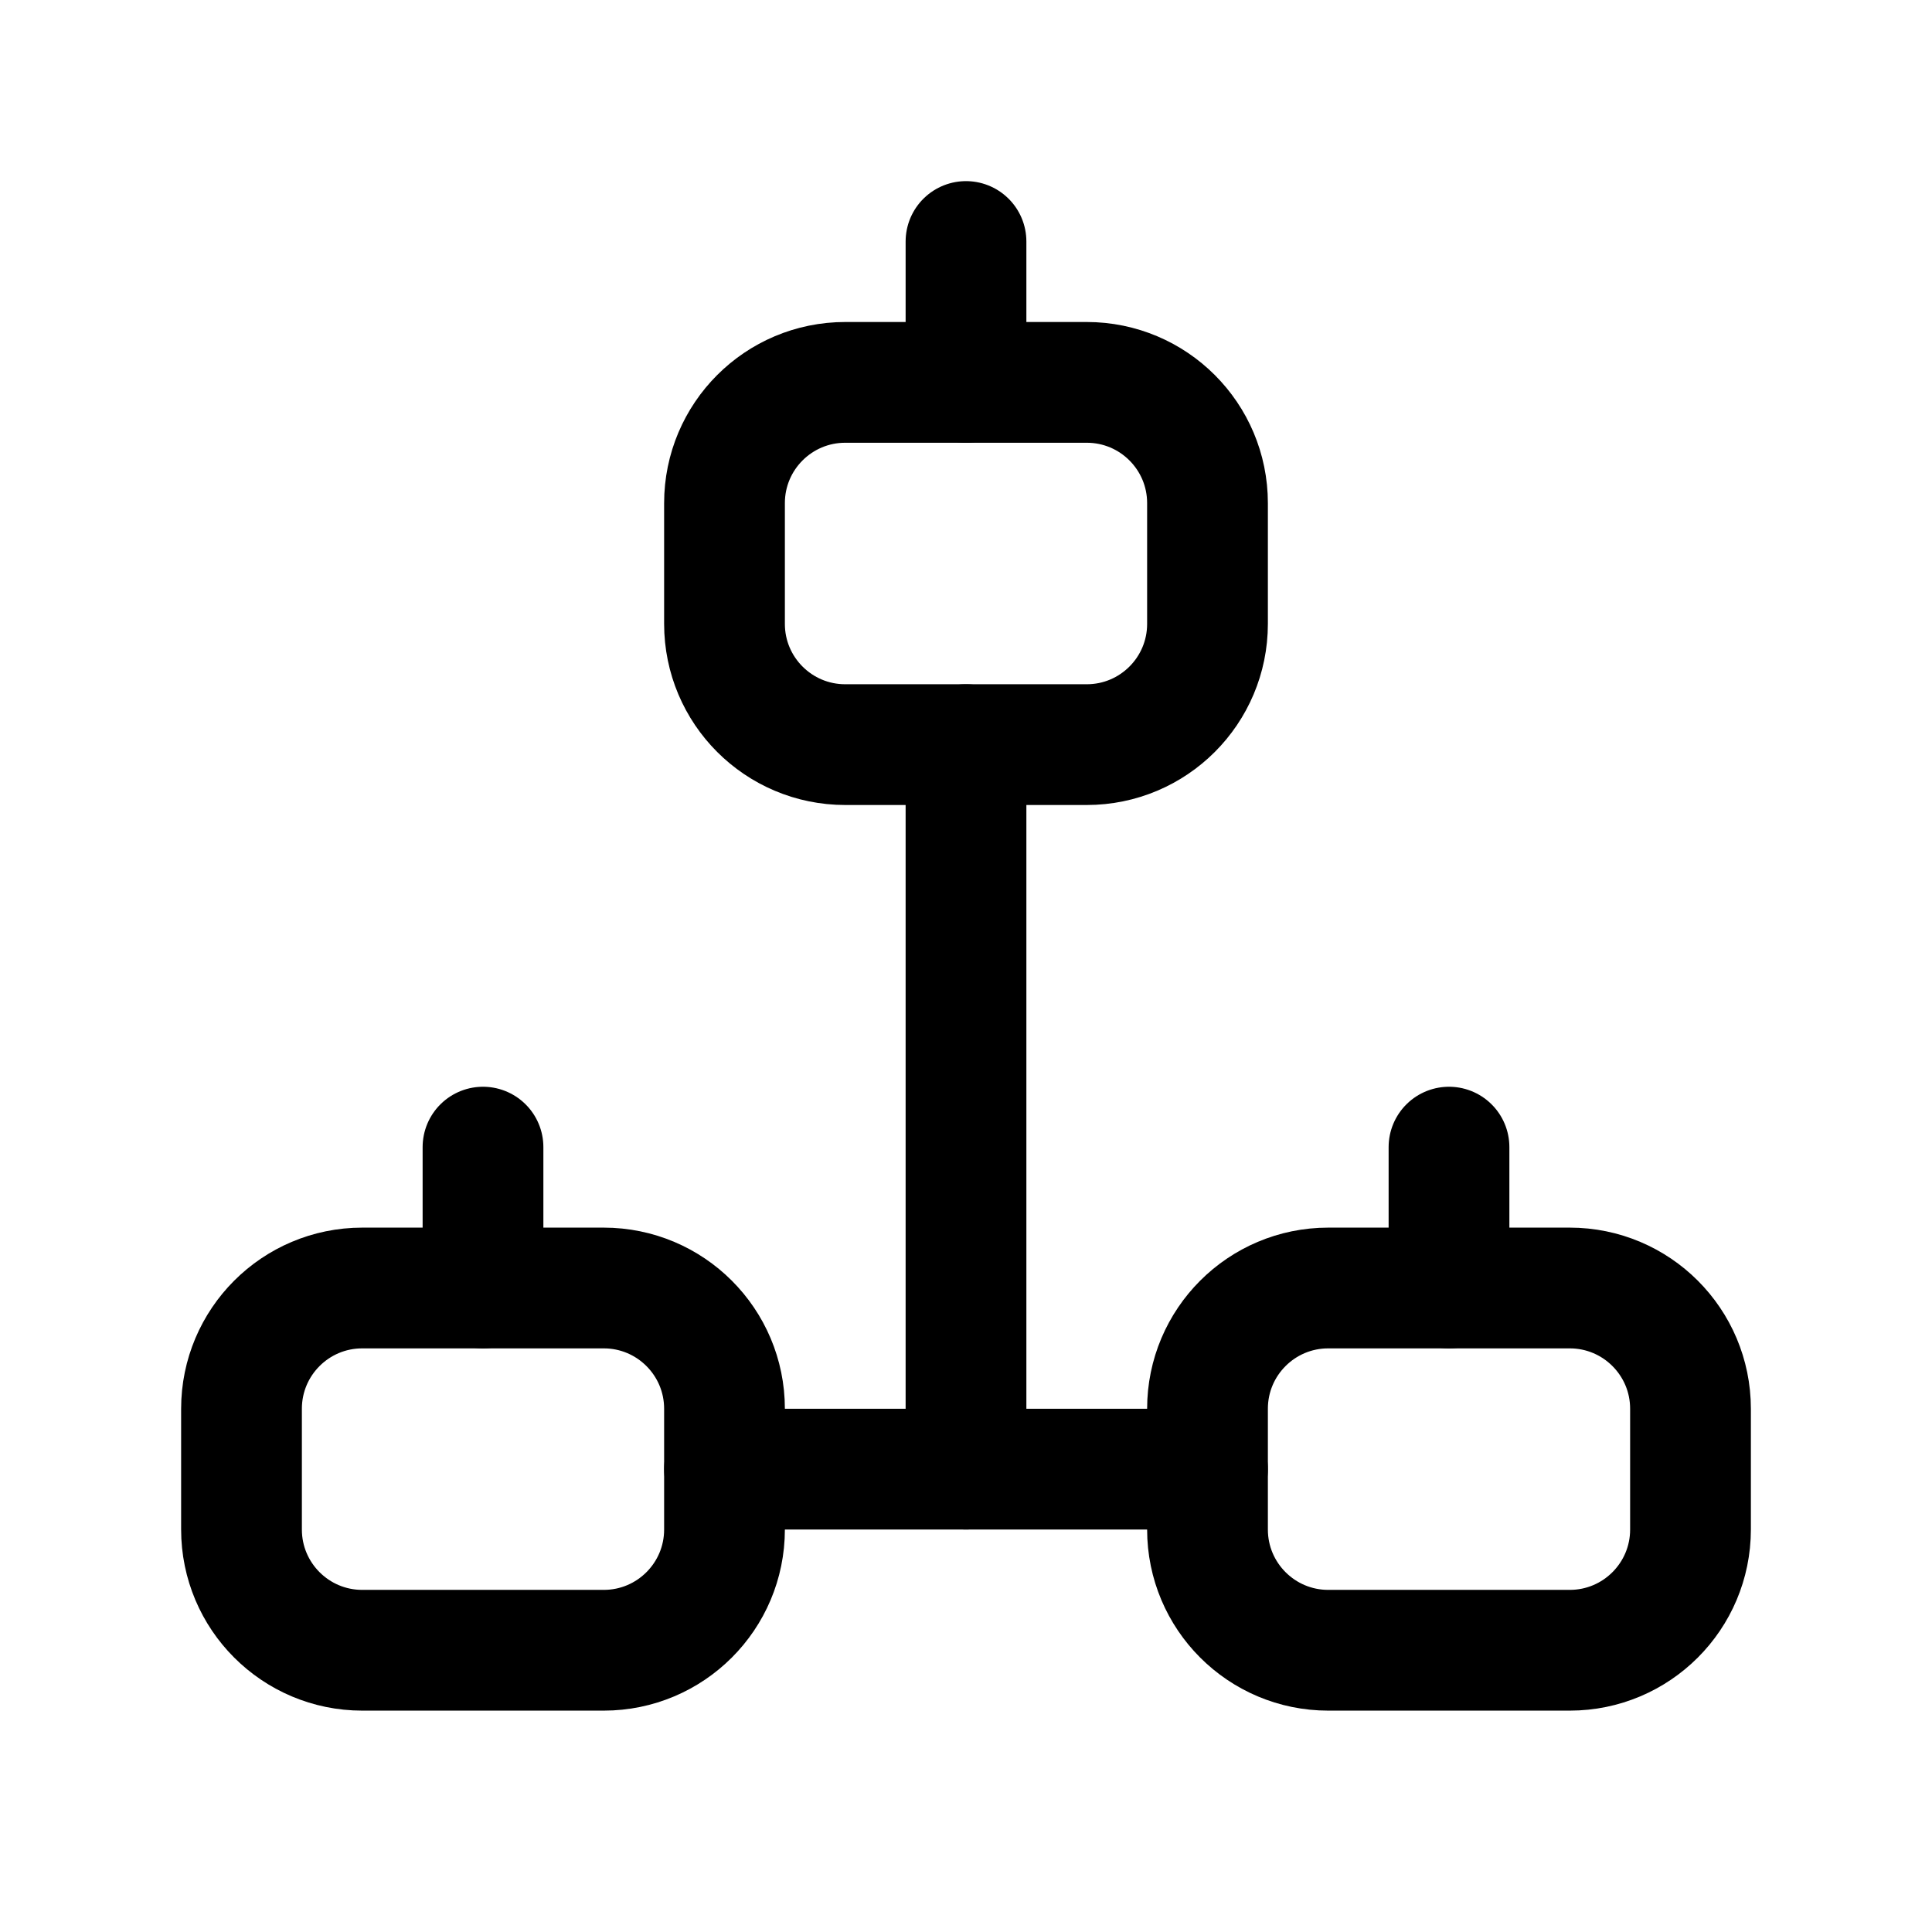
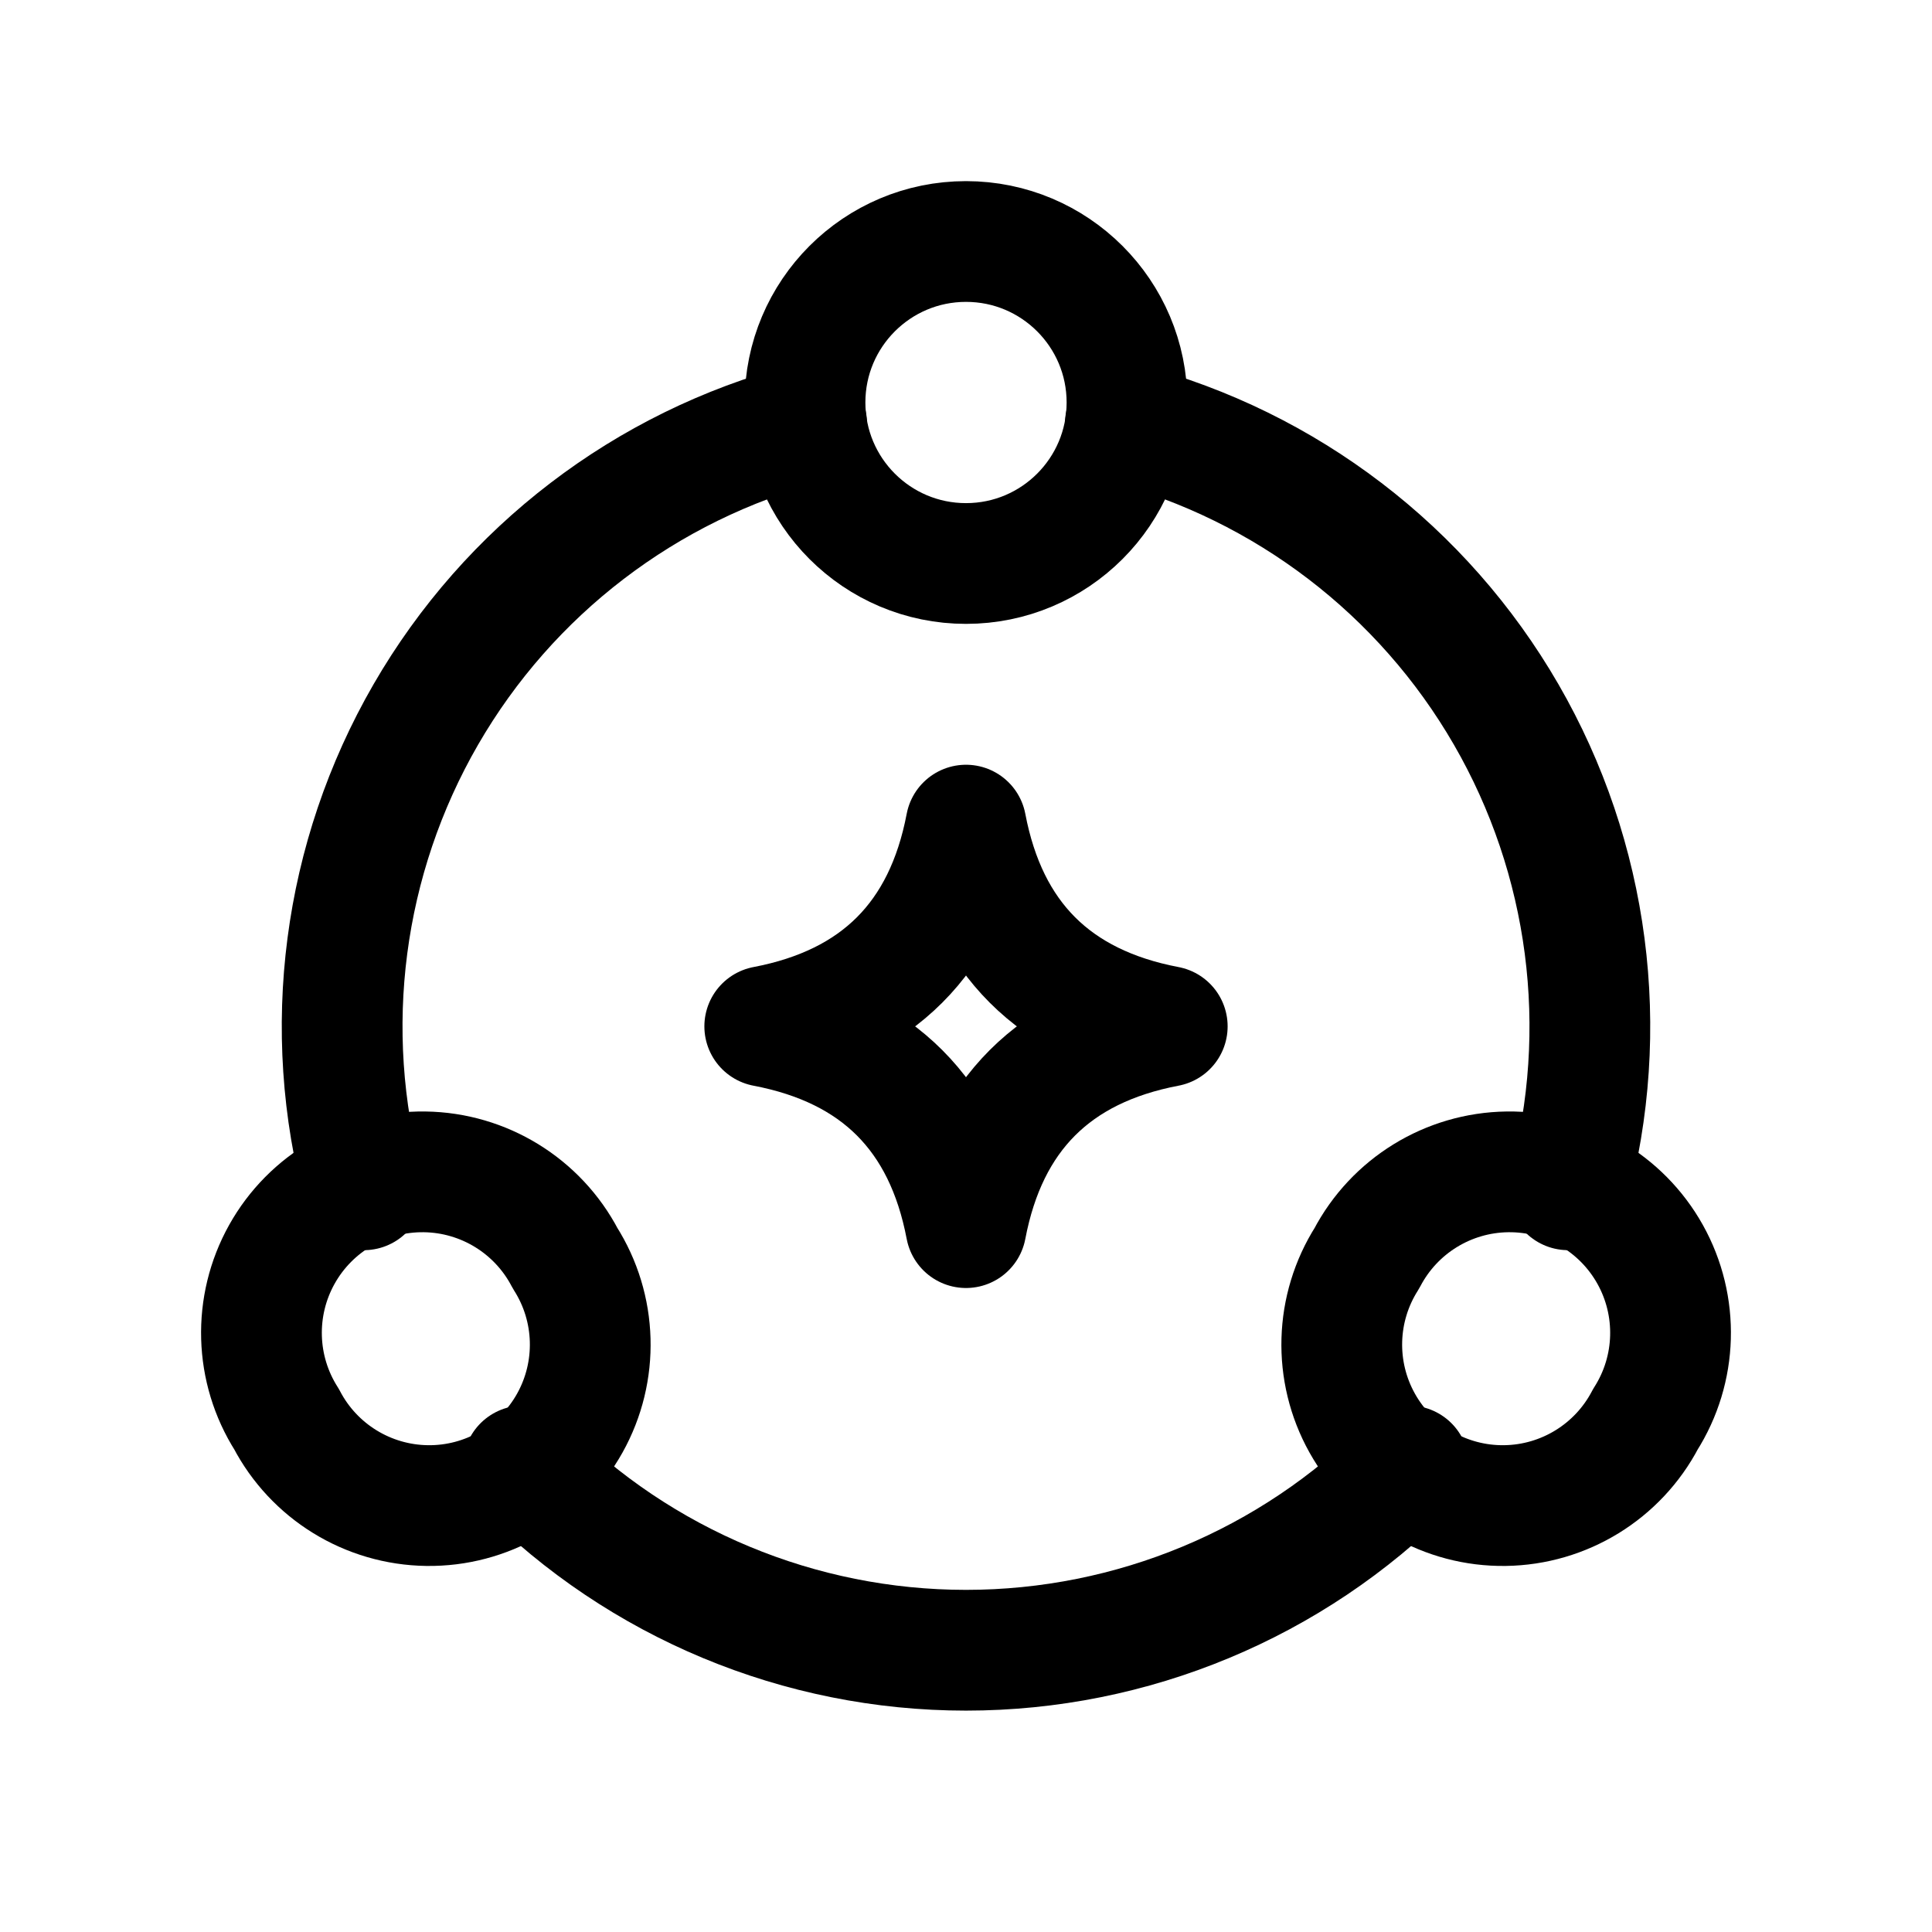
<svg xmlns="http://www.w3.org/2000/svg" viewBox="0 0 24 24" fill="none" stroke="currentColor" stroke-width="1.5" stroke-linecap="round" stroke-linejoin="round">
-   <path d="M9 7v-.75a1.5 1.5 0 0 1 1.5-1.5h3a1.5 1.5 0 0 1 1.5 1.5v1.5a1.5 1.5 0 0 1-1.5 1.5h-3A1.5 1.5 0 0 1 9 7.75Z" />
-   <path d="M12 3v1.75" />
-   <path d="M3 18.25v-.75A1.5 1.5 0 0 1 4.5 16h3A1.5 1.5 0 0 1 9 17.5V19a1.5 1.5 0 0 1-1.5 1.5h-3A1.5 1.5 0 0 1 3 19Z" />
-   <path d="M6 14.25V16" />
-   <path d="M21 18.25V19a1.5 1.5 0 0 1-1.5 1.5h-3A1.5 1.5 0 0 1 15 19v-1.5a1.5 1.5 0 0 1 1.5-1.5h3a1.5 1.5 0 0 1 1.5 1.5Z" />
-   <path d="M18 14.25V16" />
-   <path d="M12 9.25v9" />
-   <path d="M9 18.25h6" />
+   <path d="M12 3A2 2 0 1 1 12 7A2 2 0 1 1 12 3" />
+   <path d="M20.44 17.63A2 2 0 1 1 16.98 15.63A2 2 0 1 1 20.44 17.63" />
+   <path d="M3.56 17.63A2 2 0 1 1 7.02 15.63A2 2 0 1 1 3.56 17.63" />
+   <path d="M13.98 5.26A7.75 7.75 0 0 1 19.48 14.78" />
+   <path d="M17.5 18.21A7.75 7.75 0 0 1 6.5 18.21" />
+   <path d="M4.52 14.78A7.75 7.75 0 0 1 10.02 5.26" />
+   <path class="fill" d="M12 10.25Q12.4 12.35 14.5 12.75Q12.4 13.15 12 15.25Q11.6 13.15 9.5 12.75Q11.6 12.35 12 10.25Z" />
</svg>
